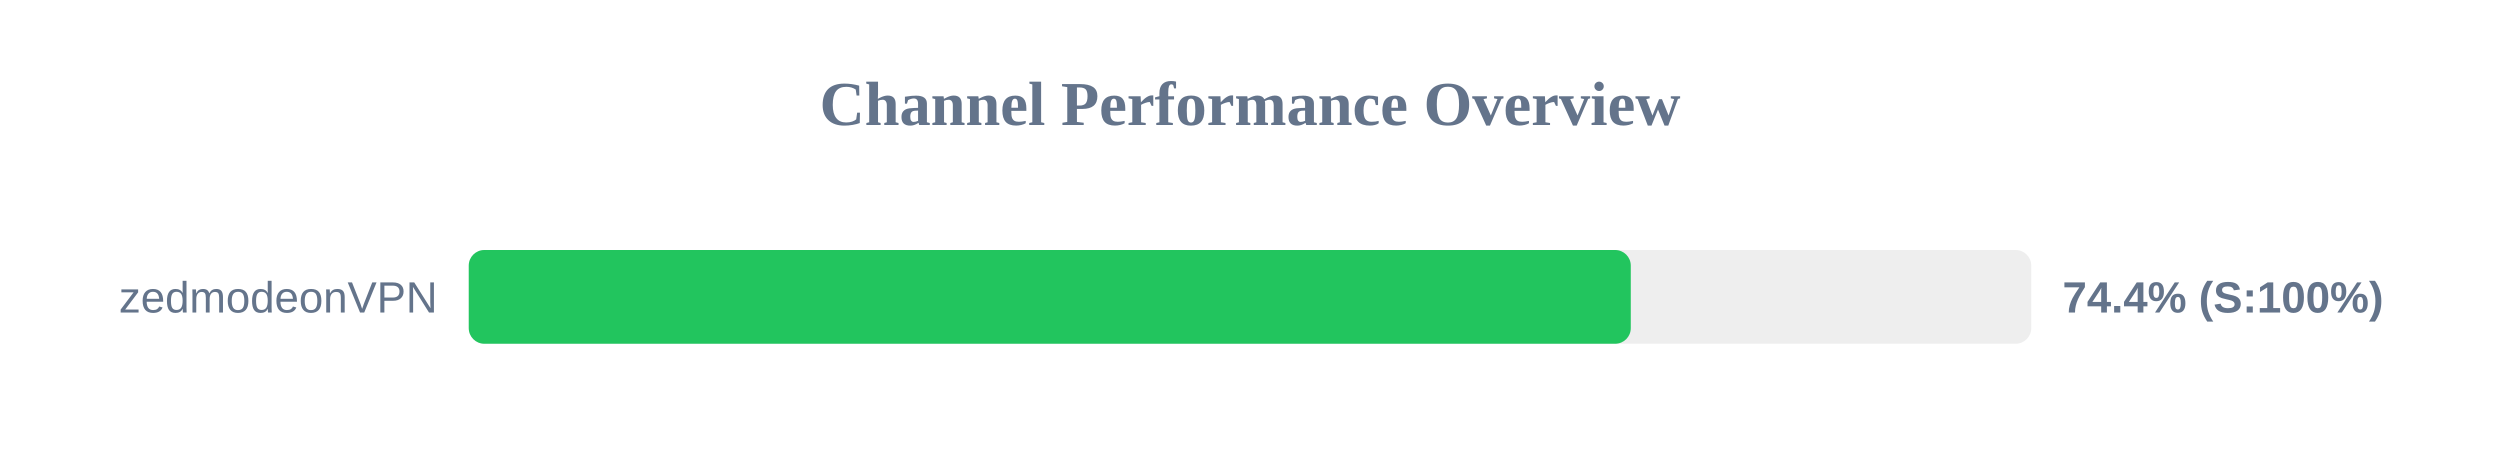
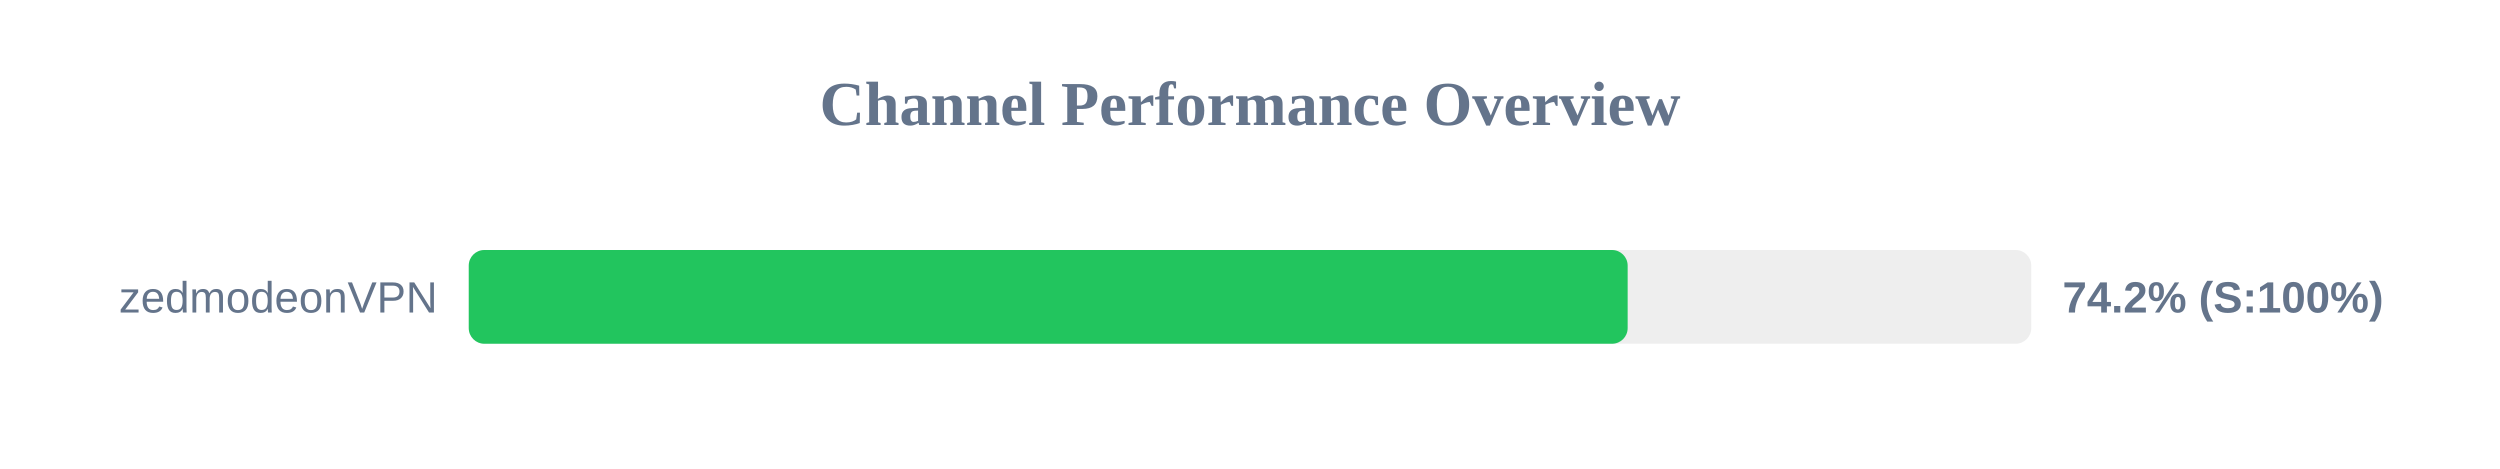
<svg xmlns="http://www.w3.org/2000/svg" width="800" height="150" version="1.1">
  <style>
        .row { font: 14px Arial; fill: #64748b; }
        .score { font: bold 14px Arial; fill: #64748b; }
    </style>
  <text x="400" y="40" text-anchor="middle" font-size="20px" font-weight="bold" fill="#64748b">Channel Performance Overview</text>
  <rect x="150" y="80" width="500" height="30" fill="#eee" rx="5" />
-   <rect x="150" y="80" width="371.85" height="30" fill="#22c55e" rx="5" />
+   <rect x="150" y="80" width="370.85" height="30" fill="#22c55e" rx="5" />
  <text x="140" y="100" text-anchor="end" class="row">zedmodeonVPN</text>
-   <text x="660" y="100" text-anchor="start" class="score">74.4% (S:100%)</text>
+   <text x="660" y="100" text-anchor="start" class="score">74.2% (S:100%)</text>
</svg>
